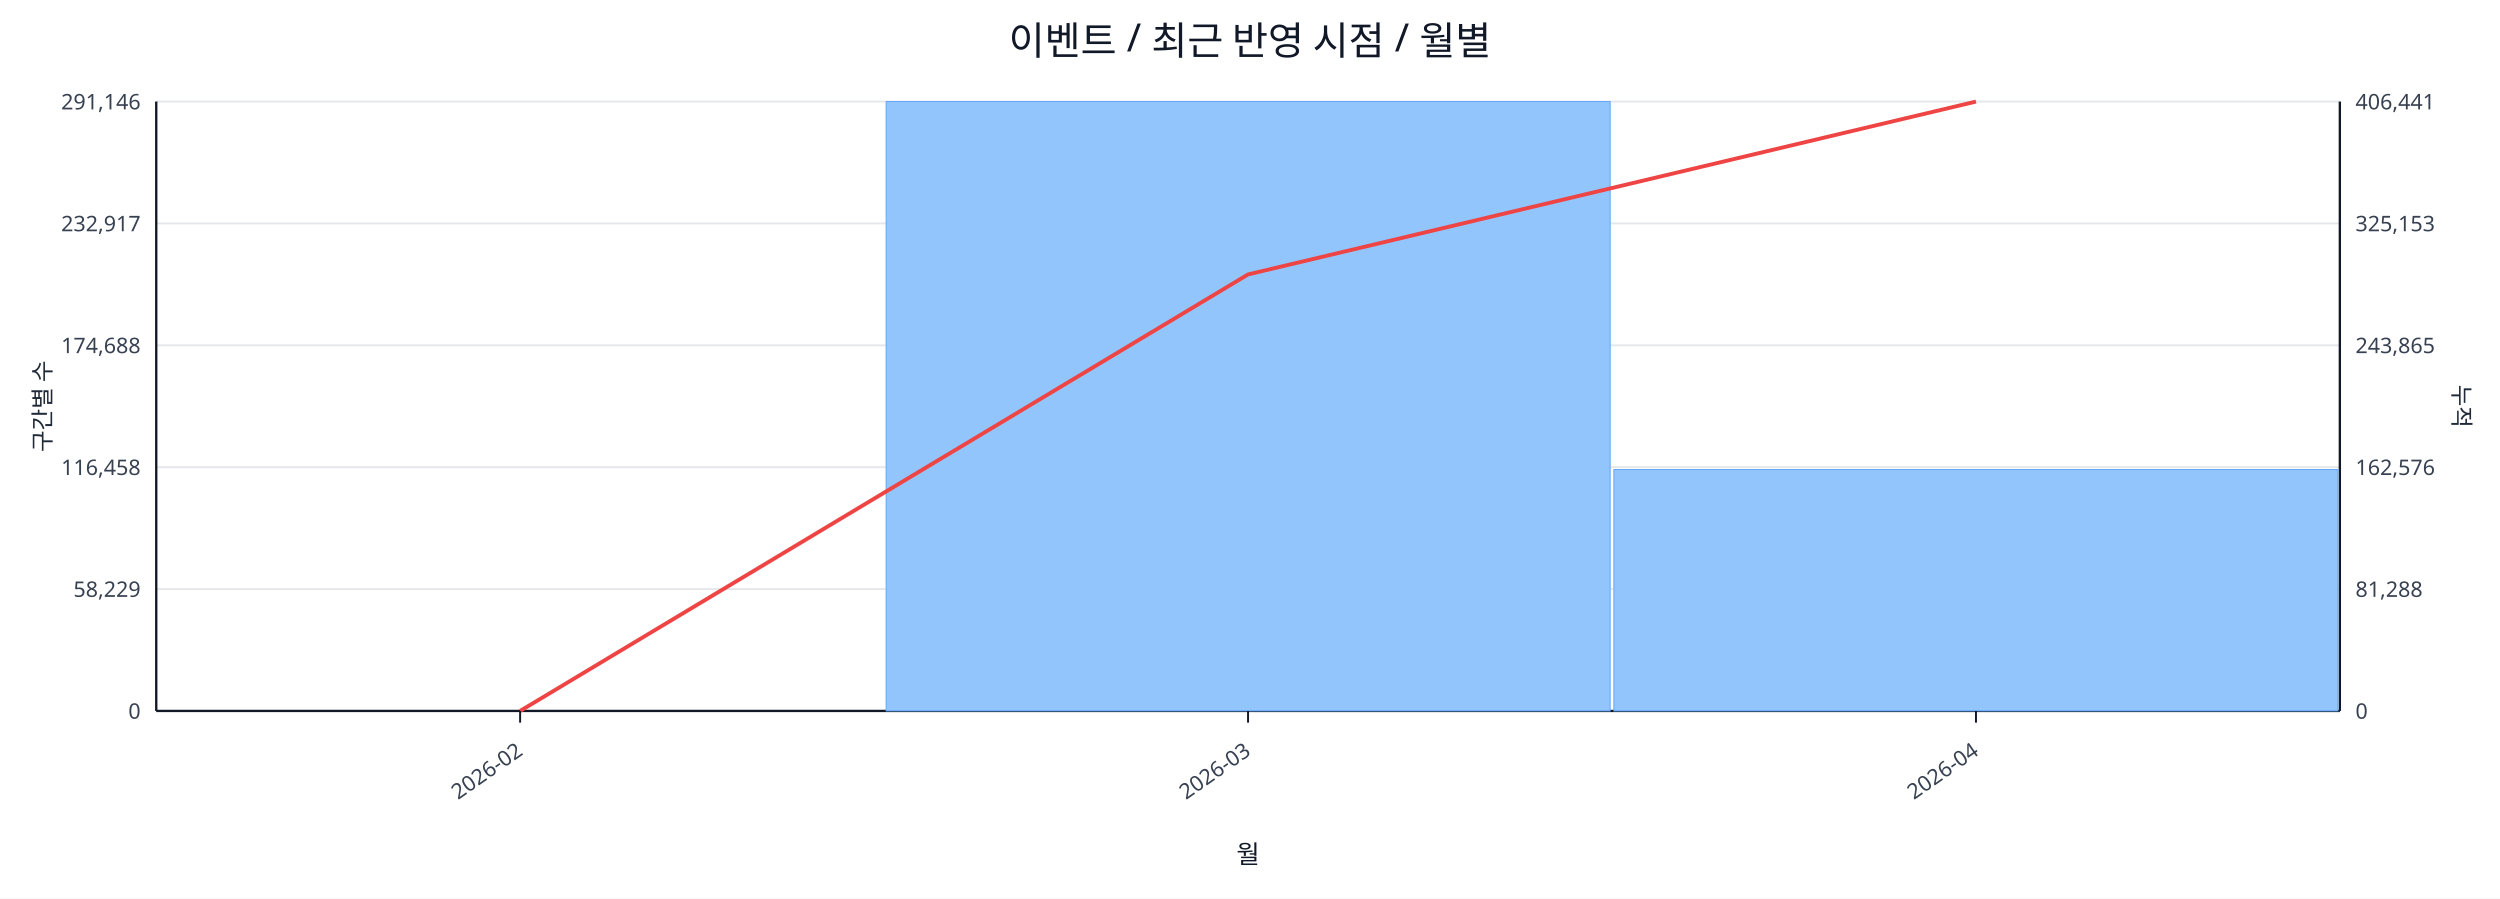
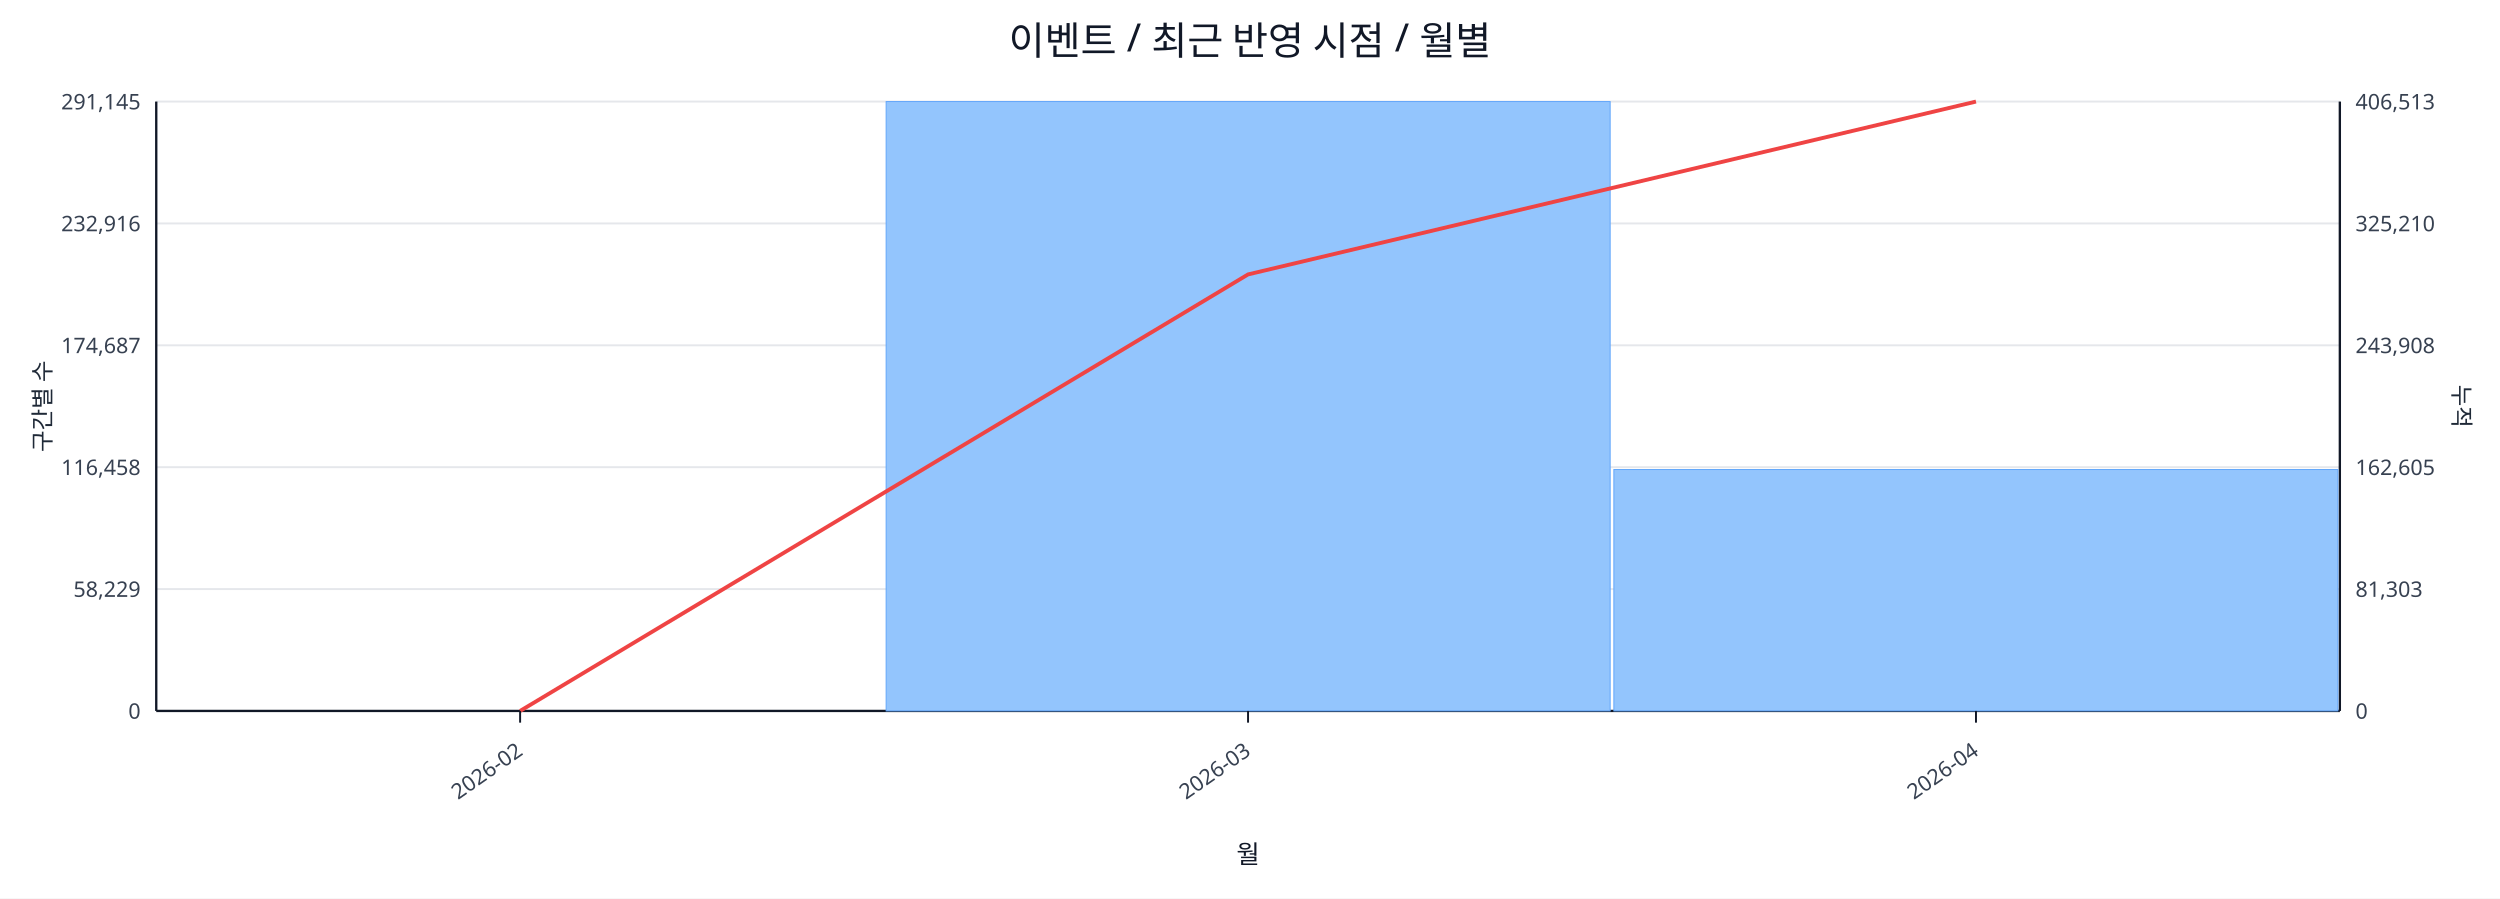
<svg xmlns="http://www.w3.org/2000/svg" width="1280" height="460" viewBox="0 0 1280 460">
  <rect x="0" y="0" width="100%" height="100%" fill="#ffffff" />
  <text x="640.0" y="28" font-size="20" text-anchor="middle" font-family="sans-serif" fill="#111827">이벤트 / 최근 반영 시점 / 월별</text>
  <line x1="80.0" y1="52.0" x2="1198.0" y2="52.0" stroke="#e5e7eb" stroke-width="1" />
-   <text x="72.0" y="56.0" font-size="11" text-anchor="end" font-family="sans-serif" fill="#374151">291,146</text>
-   <text x="1206.0" y="56.0" font-size="11" text-anchor="start" font-family="sans-serif" fill="#374151">406,441</text>
+   <text x="72.0" y="56.0" font-size="11" text-anchor="end" font-family="sans-serif" fill="#374151">291,145</text>
+   <text x="1206.0" y="56.0" font-size="11" text-anchor="start" font-family="sans-serif" fill="#374151">406,513</text>
  <line x1="80.0" y1="114.4" x2="1198.0" y2="114.4" stroke="#e5e7eb" stroke-width="1" />
-   <text x="72.0" y="118.4" font-size="11" text-anchor="end" font-family="sans-serif" fill="#374151">232,917</text>
-   <text x="1206.0" y="118.4" font-size="11" text-anchor="start" font-family="sans-serif" fill="#374151">325,153</text>
+   <text x="72.0" y="118.4" font-size="11" text-anchor="end" font-family="sans-serif" fill="#374151">232,916</text>
+   <text x="1206.0" y="118.4" font-size="11" text-anchor="start" font-family="sans-serif" fill="#374151">325,210</text>
  <line x1="80.0" y1="176.8" x2="1198.0" y2="176.8" stroke="#e5e7eb" stroke-width="1" />
-   <text x="72.0" y="180.8" font-size="11" text-anchor="end" font-family="sans-serif" fill="#374151">174,688</text>
-   <text x="1206.0" y="180.8" font-size="11" text-anchor="start" font-family="sans-serif" fill="#374151">243,865</text>
+   <text x="72.0" y="180.8" font-size="11" text-anchor="end" font-family="sans-serif" fill="#374151">174,687</text>
+   <text x="1206.0" y="180.8" font-size="11" text-anchor="start" font-family="sans-serif" fill="#374151">243,908</text>
  <line x1="80.0" y1="239.2" x2="1198.0" y2="239.2" stroke="#e5e7eb" stroke-width="1" />
  <text x="72.0" y="243.2" font-size="11" text-anchor="end" font-family="sans-serif" fill="#374151">116,458</text>
-   <text x="1206.0" y="243.2" font-size="11" text-anchor="start" font-family="sans-serif" fill="#374151">162,576</text>
+   <text x="1206.0" y="243.2" font-size="11" text-anchor="start" font-family="sans-serif" fill="#374151">162,605</text>
  <line x1="80.0" y1="301.6" x2="1198.0" y2="301.6" stroke="#e5e7eb" stroke-width="1" />
  <text x="72.0" y="305.6" font-size="11" text-anchor="end" font-family="sans-serif" fill="#374151">58,229</text>
-   <text x="1206.0" y="305.6" font-size="11" text-anchor="start" font-family="sans-serif" fill="#374151">81,288</text>
+   <text x="1206.0" y="305.6" font-size="11" text-anchor="start" font-family="sans-serif" fill="#374151">81,303</text>
  <line x1="80.0" y1="364.0" x2="1198.0" y2="364.0" stroke="#e5e7eb" stroke-width="1" />
  <text x="72.0" y="368.0" font-size="11" text-anchor="end" font-family="sans-serif" fill="#374151">0</text>
  <text x="1206.0" y="368.0" font-size="11" text-anchor="start" font-family="sans-serif" fill="#374151">0</text>
  <line x1="80.0" y1="364.0" x2="1198.0" y2="364.0" stroke="#111827" stroke-width="1.2" />
  <line x1="80.0" y1="52.0" x2="80.0" y2="364.0" stroke="#111827" stroke-width="1.2" />
  <line x1="1198.0" y1="52.0" x2="1198.0" y2="364.0" stroke="#111827" stroke-width="1.2" />
  <rect x="81.0" y="364.0" width="370.7" height="0.0" fill="#93c5fd" stroke="#60a5fa" stroke-width="0.5" />
  <rect x="453.7" y="52.0" width="370.7" height="312.0" fill="#93c5fd" stroke="#60a5fa" stroke-width="0.5" />
  <rect x="826.3" y="240.4" width="370.7" height="123.6" fill="#93c5fd" stroke="#60a5fa" stroke-width="0.5" />
  <polyline fill="none" stroke="#ef4444" stroke-width="2" points="266.3,364.0 639.0,140.5 1011.7,52.0" />
  <line x1="266.3" y1="364.0" x2="266.3" y2="370.0" stroke="#111827" stroke-width="1" />
  <text x="268.3" y="386.0" font-size="11" text-anchor="end" transform="rotate(-35 268.3 386.0)" font-family="sans-serif" fill="#374151">2026-02</text>
  <line x1="639.0" y1="364.0" x2="639.0" y2="370.0" stroke="#111827" stroke-width="1" />
  <text x="641.0" y="386.0" font-size="11" text-anchor="end" transform="rotate(-35 641.0 386.0)" font-family="sans-serif" fill="#374151">2026-03</text>
  <line x1="1011.7" y1="364.0" x2="1011.7" y2="370.0" stroke="#111827" stroke-width="1" />
  <text x="1013.7" y="386.0" font-size="11" text-anchor="end" transform="rotate(-35 1013.7 386.0)" font-family="sans-serif" fill="#374151">2026-04</text>
  <text x="26" y="208.0" font-size="12" transform="rotate(-90 26 208.0)" text-anchor="middle" font-family="sans-serif" fill="#1f2937">구간별 수</text>
  <text x="1256.0" y="208.0" font-size="12" transform="rotate(90 1256.0 208.0)" text-anchor="middle" font-family="sans-serif" fill="#1f2937">누적</text>
  <text x="639.0" y="442.0" font-size="13" text-anchor="middle" font-family="sans-serif" fill="#111827">월</text>
</svg>
